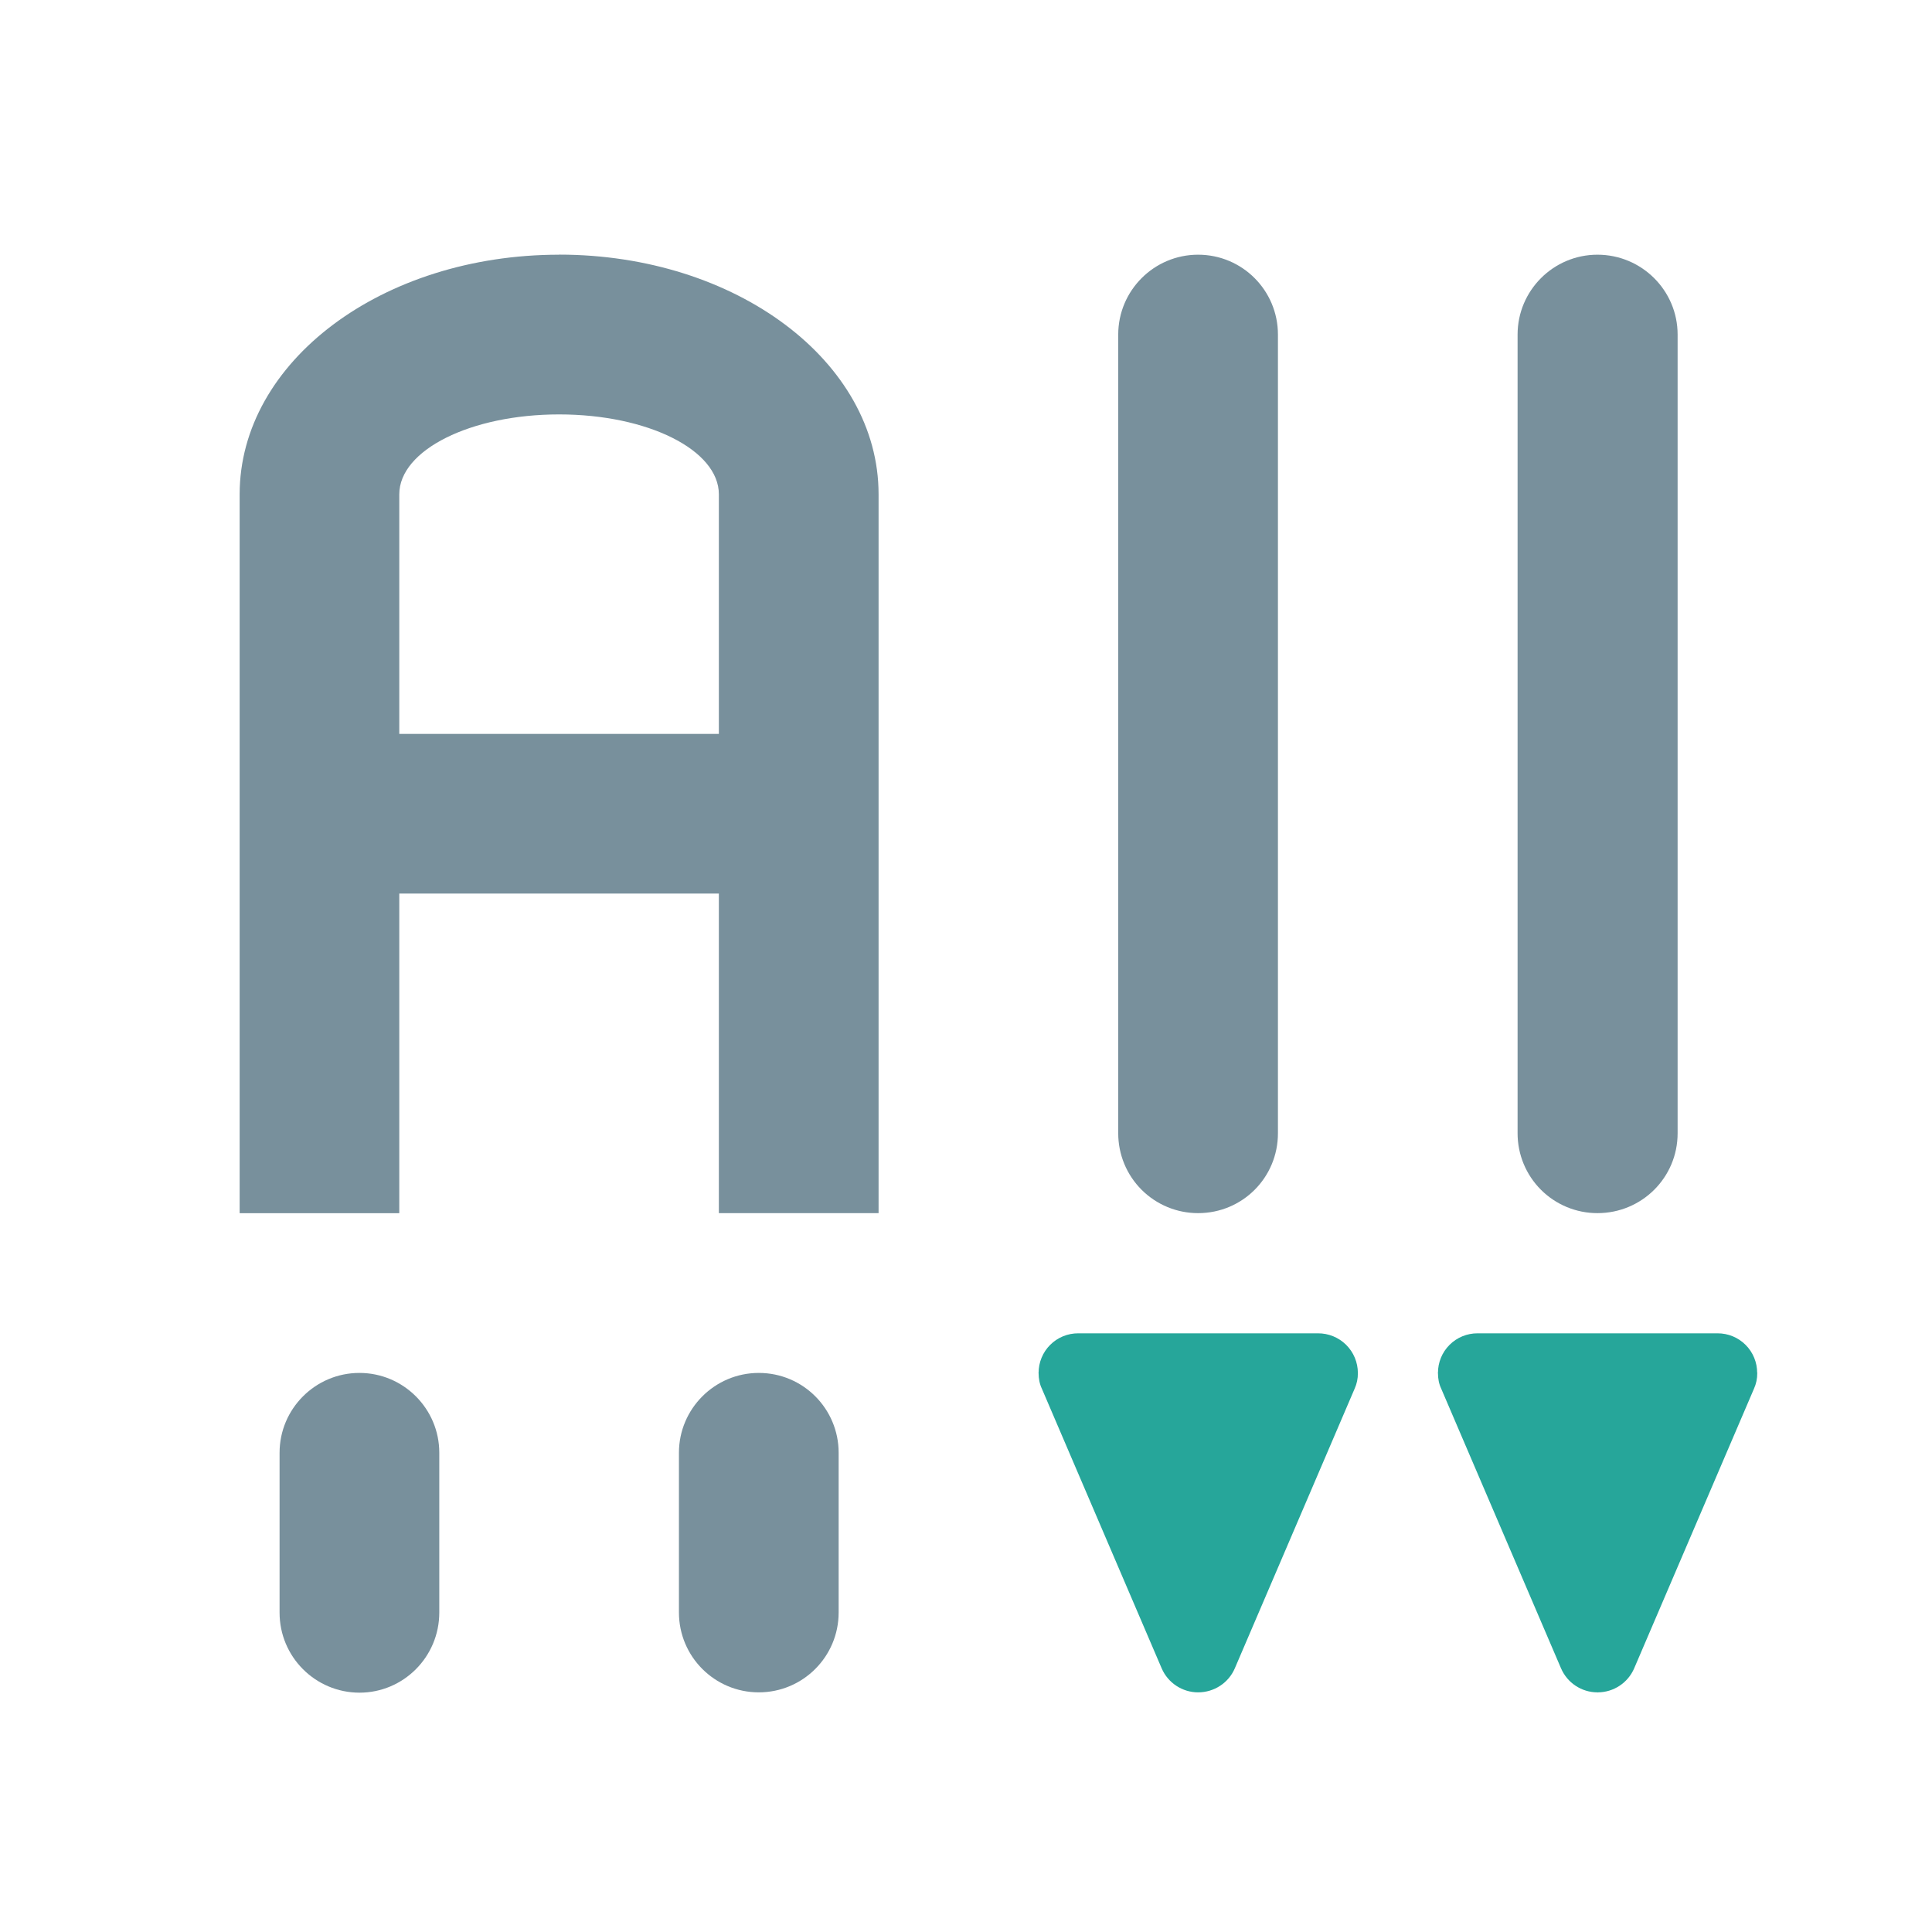
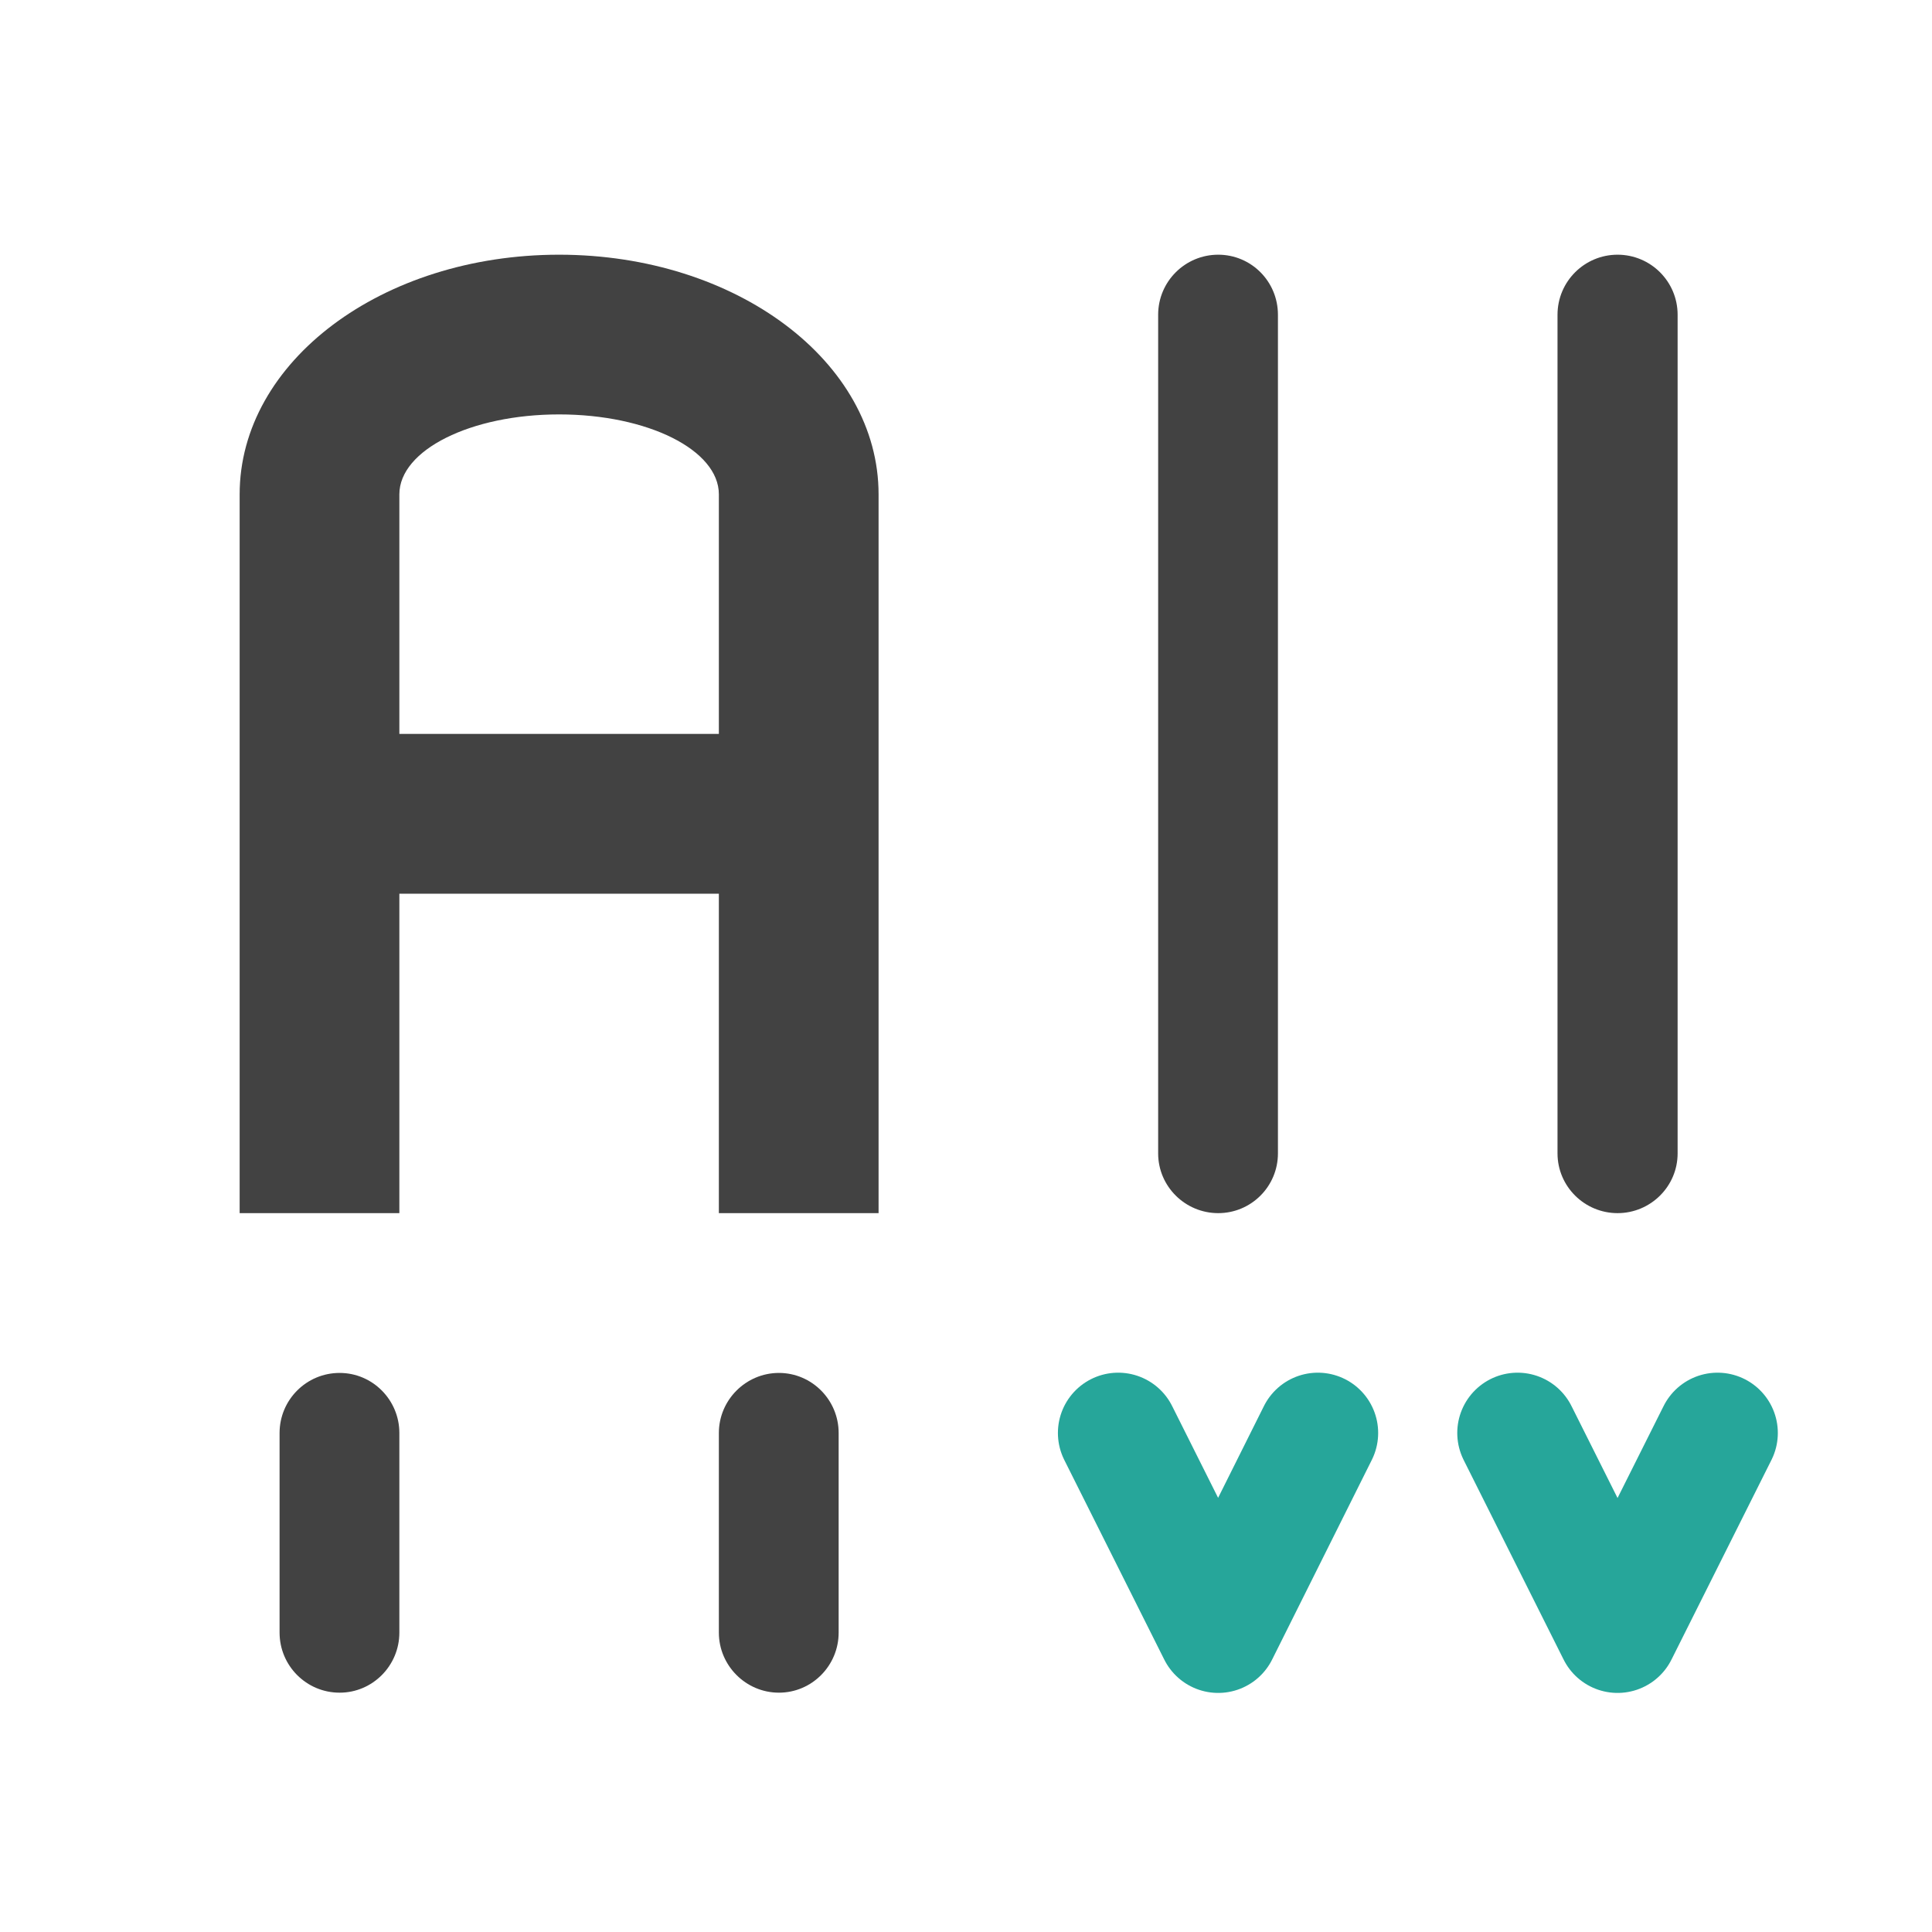
- <svg xmlns="http://www.w3.org/2000/svg" width="32" height="32" viewBox="0 0 24 24">
-   <path d="M6.945 3.164c-2.199 0-3.968 1.328-3.968 2.977v8.93H4.96V11.1H8.93v3.97h1.984V6.14c0-1.649-1.77-2.977-3.969-2.977zm0 1.984c1.102 0 1.985.442 1.985.993v2.976H4.96V6.141c0-.551.888-.993 1.985-.993zm0 0M4.465 17.055c.547 0 .992.445.992.992v1.984c0 .551-.445.996-.992.996a.994.994 0 0 1-.992-.996v-1.984c0-.547.445-.992.992-.992zm0 0M14.883 3.164c.55 0 .992.445.992.992v9.922c0 .55-.441.992-.992.992a.991.991 0 0 1-.992-.992V4.156c0-.547.445-.992.992-.992zm0 0" fill="#78909c" />
-   <path d="M13.395 16.563a.49.49 0 0 0-.493.492h-.004l.004.004c0 .066.012.132.04.191l1.488 3.473c.078.183.258.3.453.3v.004-.004c.199 0 .379-.117.457-.3l1.488-3.473a.454.454 0 0 0 .04-.191v-.004a.493.493 0 0 0-.497-.492zm0 0" fill-rule="evenodd" fill="#26a69a" />
-   <path d="M19.844 3.164c.55 0 .996.445.996.992v9.922c0 .55-.445.992-.996.992a.991.991 0 0 1-.992-.992V4.156c0-.547.445-.992.992-.992zm0 0M9.426 17.055c.55 0 .992.445.992.992v1.984a.992.992 0 1 1-1.984 0v-1.984c0-.547.445-.992.992-.992zm0 0" fill="#78909c" />
-   <path d="M18.355 16.563a.49.49 0 0 0-.492.492h-.004l.004.004c0 .066.012.132.04.191l1.488 3.473c.078.183.257.3.453.3v.004l.004-.004a.494.494 0 0 0 .453-.3l1.488-3.473a.454.454 0 0 0 .04-.191l.003-.004h-.004a.49.49 0 0 0-.492-.492zm0 0" fill-rule="evenodd" fill="#26a69a" />
+ <svg xmlns="http://www.w3.org/2000/svg" width="24pt" height="24pt" viewBox="0 0 24 24" version="1.1">
+   <g id="surface1">
+     <path style=" stroke:none;fill-rule:nonzero;fill:rgb(25.882%,25.882%,25.882%);fill-opacity:1;" d="M 6.945 3.164 C 4.746 3.164 2.977 4.492 2.977 6.141 L 2.977 15.07 L 4.961 15.07 L 4.961 11.102 L 8.93 11.102 L 8.93 15.07 L 10.914 15.07 L 10.914 6.141 C 10.914 4.492 9.145 3.164 6.945 3.164 Z M 6.945 5.148 C 8.047 5.148 8.93 5.59 8.93 6.141 L 8.93 9.117 L 4.961 9.117 L 4.961 6.141 C 4.961 5.59 5.848 5.148 6.945 5.148 Z M 6.945 5.148 " />
+     <path style=" stroke:none;fill-rule:nonzero;fill:rgb(25.882%,25.882%,25.882%);fill-opacity:1;" d="M 4.219 17.055 C 4.629 17.055 4.961 17.391 4.961 17.801 L 4.961 20.281 C 4.961 20.691 4.629 21.027 4.219 21.027 C 3.805 21.027 3.473 20.691 3.473 20.281 L 3.473 17.801 C 3.473 17.391 3.805 17.055 4.219 17.055 Z M 4.219 17.055 " />
+     <path style=" stroke:none;fill-rule:nonzero;fill:rgb(25.882%,25.882%,25.882%);fill-opacity:1;" d="M 15.133 3.164 C 15.543 3.164 15.875 3.496 15.875 3.91 L 15.875 14.328 C 15.875 14.738 15.543 15.07 15.133 15.07 C 14.723 15.07 14.387 14.738 14.387 14.328 L 14.387 3.91 C 14.387 3.496 14.723 3.164 15.133 3.164 Z M 15.133 3.164 " />
+     <path style=" stroke:none;fill-rule:nonzero;fill:rgb(25.882%,25.882%,25.882%);fill-opacity:1;" d="M 20.094 3.164 C 20.504 3.164 20.84 3.496 20.84 3.91 L 20.84 14.328 C 20.84 14.738 20.504 15.07 20.094 15.07 C 19.684 15.07 19.348 14.738 19.348 14.328 L 19.348 3.91 C 19.348 3.496 19.684 3.164 20.094 3.164 Z M 20.094 3.164 " />
+     <path style=" stroke:none;fill-rule:nonzero;fill:rgb(25.882%,25.882%,25.882%);fill-opacity:1;" d="M 9.676 17.055 C 10.086 17.055 10.418 17.391 10.418 17.801 L 10.418 20.281 C 10.418 20.691 10.086 21.027 9.676 21.027 C 9.266 21.027 8.93 20.691 8.93 20.281 L 8.93 17.801 C 8.93 17.391 9.266 17.055 9.676 17.055 Z M 9.676 17.055 " />
+     <path style="fill:none;stroke-width:31.95;stroke-linecap:round;stroke-linejoin:round;stroke:rgb(14.902%,65.098%,60.392%);stroke-opacity:1;stroke-miterlimit:4;" d="M 296.305 164.714 L 322.803 217.625 L 349.217 164.714 " transform="matrix(0.0468795,0,0,0.0468795,0,10.07909)" />
+     <path style="fill:none;stroke-width:31.95;stroke-linecap:round;stroke-linejoin:round;stroke:rgb(14.902%,65.098%,60.392%);stroke-opacity:1;stroke-miterlimit:4;" d="M 402.128 164.714 L 428.626 217.625 L 455.123 164.714 " transform="matrix(0.0468795,0,0,0.0468795,0,10.07909)" />
+   </g>
</svg>
